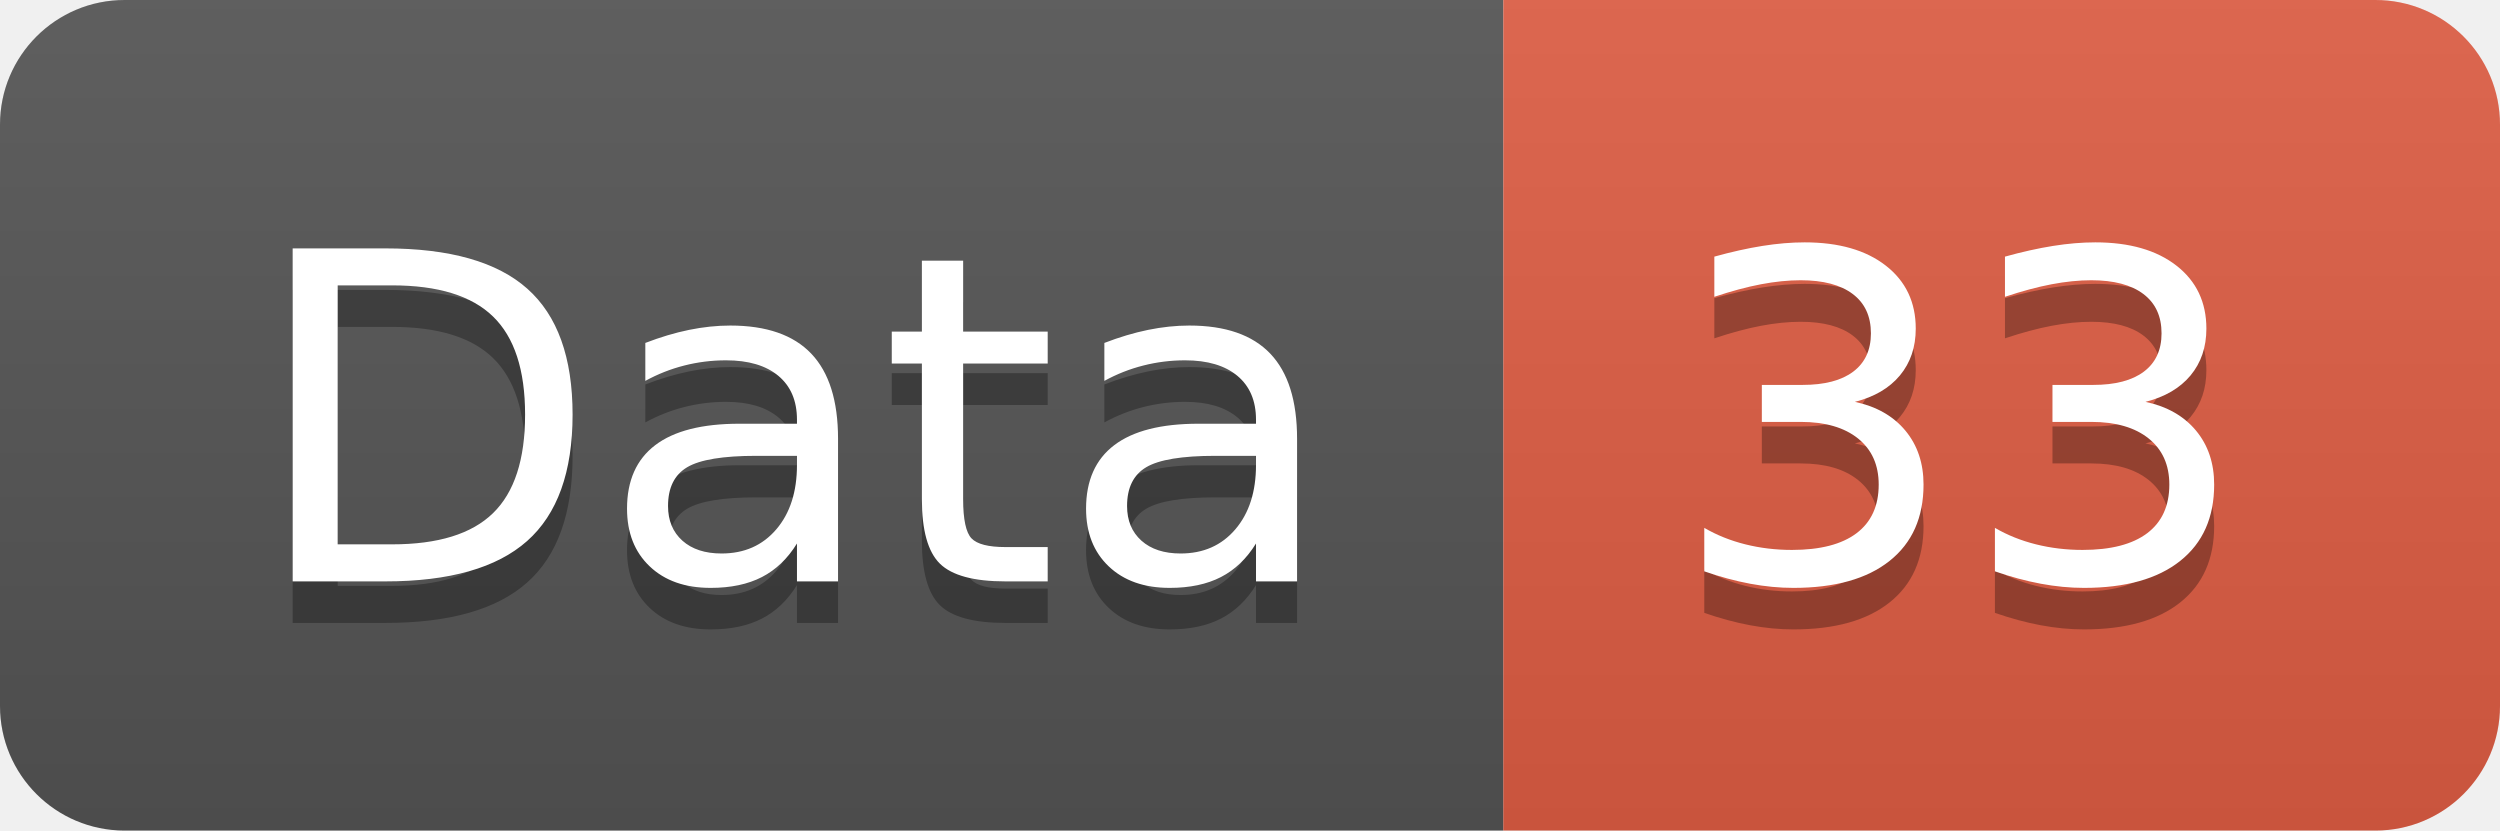
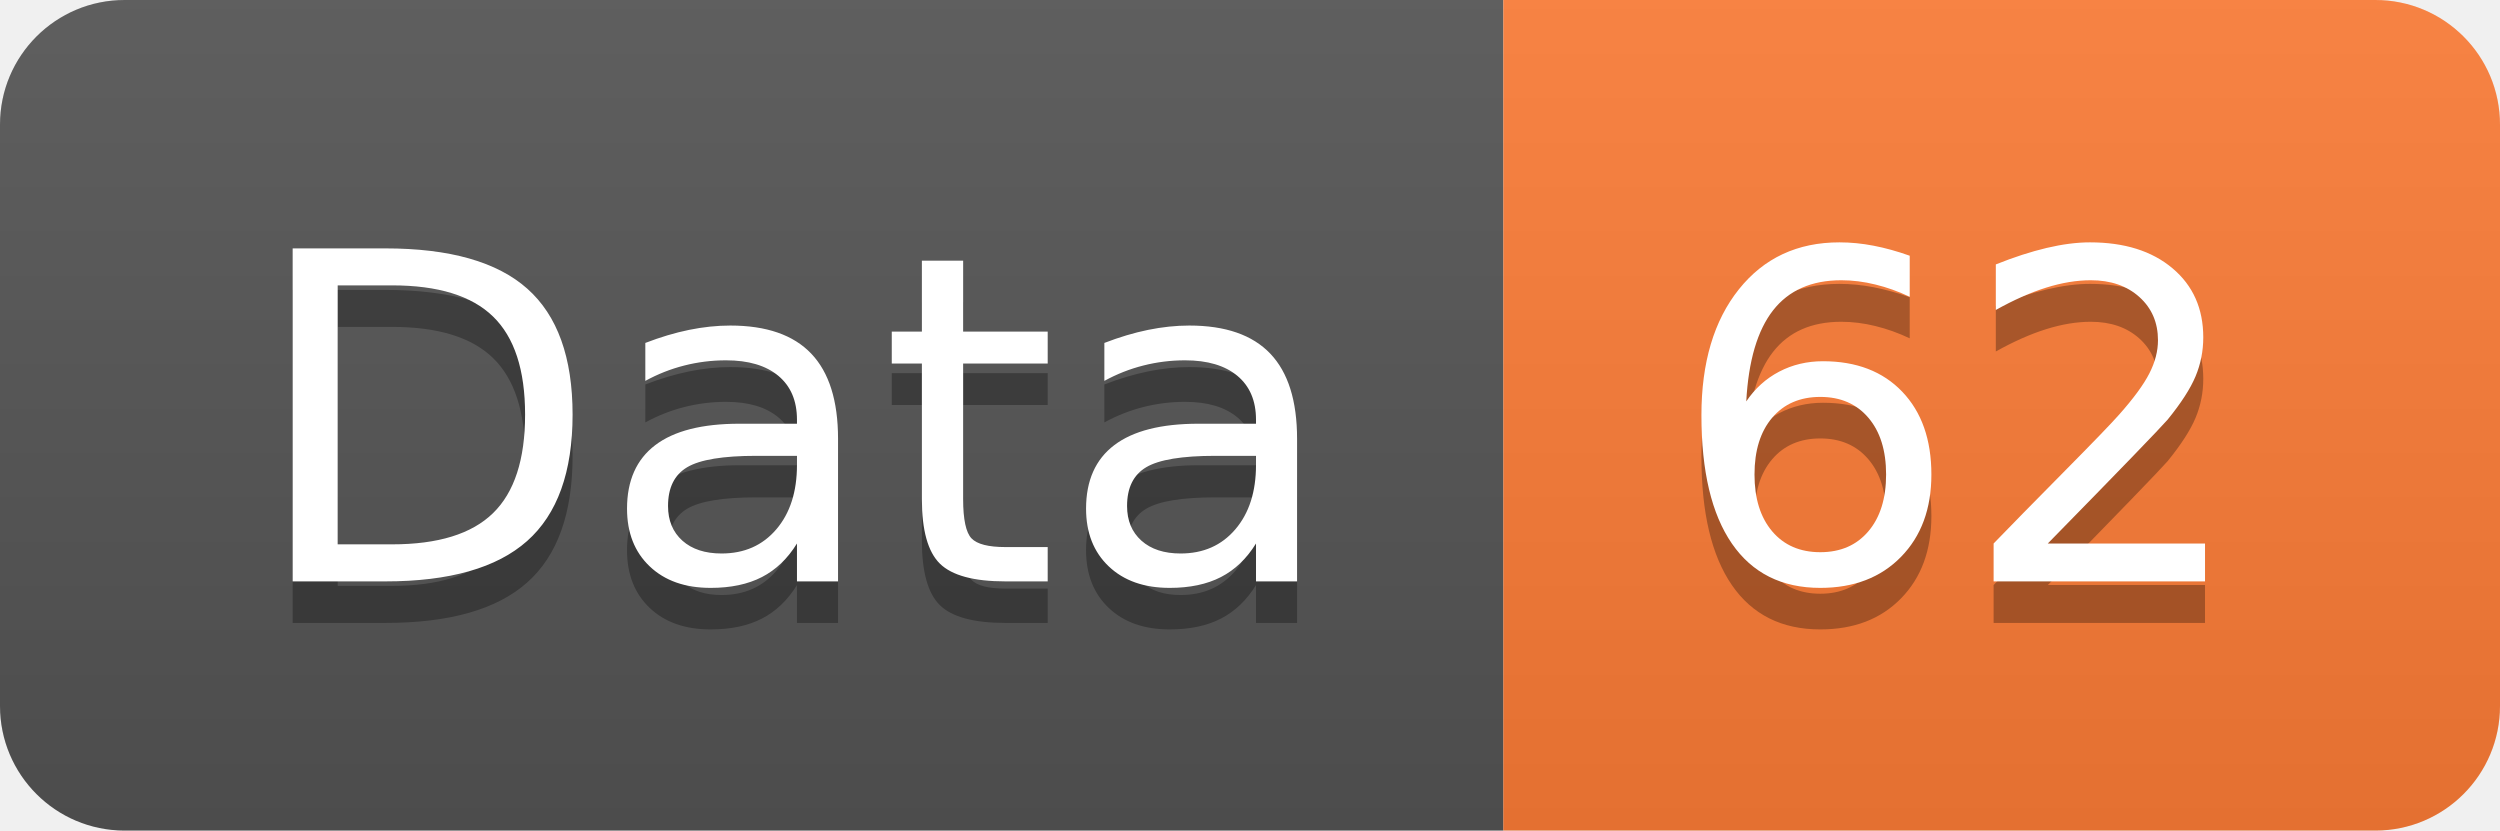
<svg xmlns="http://www.w3.org/2000/svg" width="60.2" height="20">
  <linearGradient id="smooth" x2="0" y2="100%">
    <stop offset="0" stop-color="#bbb" stop-opacity=".1" />
    <stop offset="1" stop-opacity=".1" />
  </linearGradient>
  <clipPath id="round">
    <rect width="60.2" height="20" rx="3" fill="#fff" />
  </clipPath>
  <g clip-path="url(#round)">
    <rect width="36.2" height="20" fill="#555" />
-     <rect x="36.2" width="24.0" height="20" fill="#e05d44" />
+     <rect x="36.2" width="24.0" height="20" fill="#fe7d37" />
    <rect width="60.2" height="20" fill="url(#smooth)" />
  </g>
  <g fill="#fff" text-anchor="middle" font-family="DejaVu Sans,Verdana,Geneva,sans-serif" font-size="110">
    <text x="191.0" y="150" fill="#010101" fill-opacity=".3" transform="scale(0.1)" textLength="262.0" lengthAdjust="spacing">Data</text>
    <text x="191.0" y="140" transform="scale(0.1)" textLength="262.0" lengthAdjust="spacing">Data</text>
-     <text x="472.0" y="150" fill="#010101" fill-opacity=".3" transform="scale(0.1)" textLength="140.0" lengthAdjust="spacing">33</text>
-     <text x="472.0" y="140" transform="scale(0.1)" textLength="140.0" lengthAdjust="spacing">33</text>
+     <text x="472.0" y="150" fill="#010101" fill-opacity=".3" transform="scale(0.1)" textLength="140.0" lengthAdjust="spacing">62</text>
+     <text x="472.0" y="140" transform="scale(0.1)" textLength="140.0" lengthAdjust="spacing">62</text>
  </g>
</svg>
